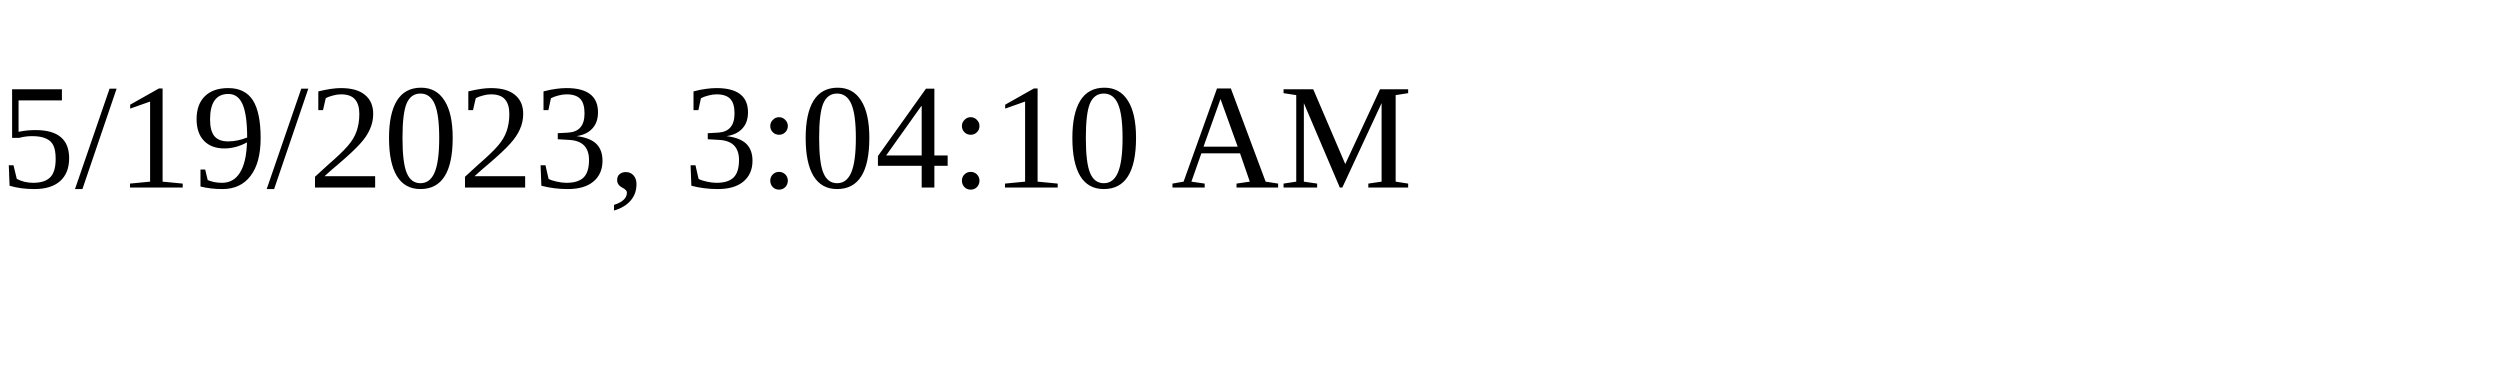
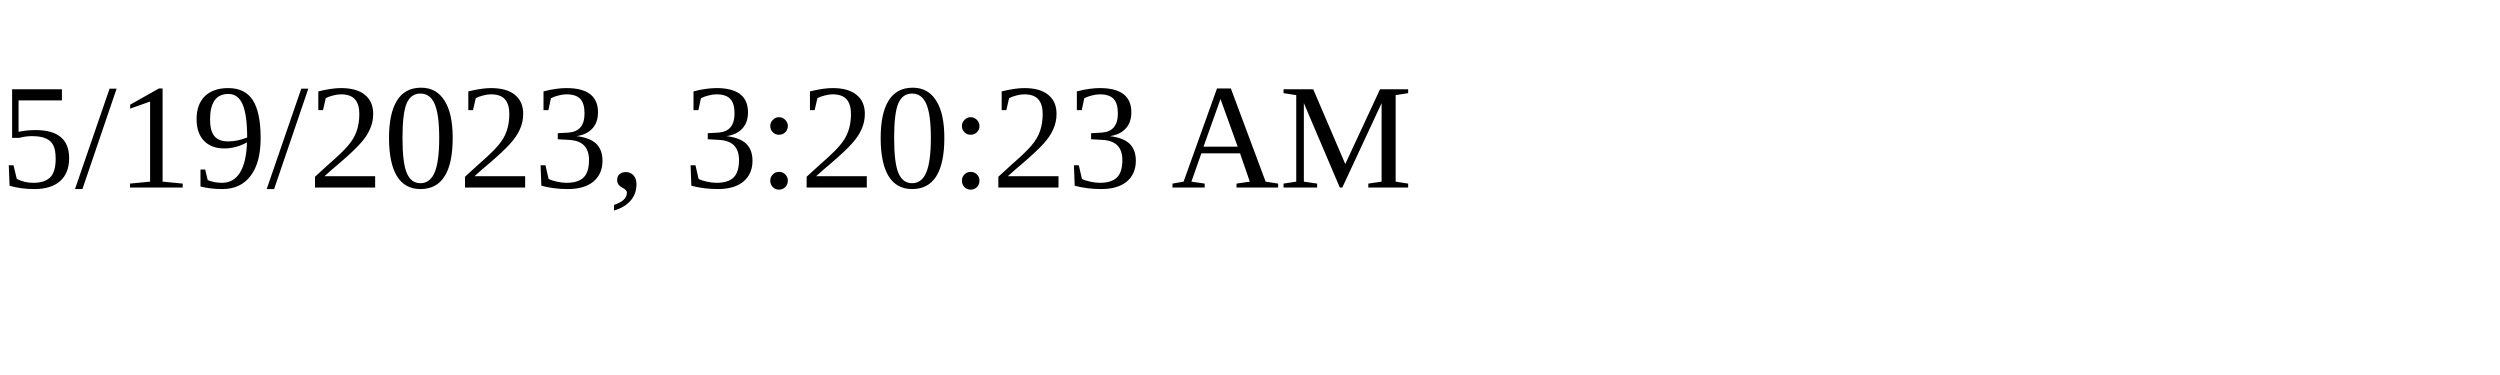
<svg xmlns="http://www.w3.org/2000/svg" height="30" width="200">
-   <text x="0" y="15">5/19/2023, 3:04:10 AM</text>
+   <text x="0" y="15">5/19/2023, 3:20:23 AM</text>
</svg>
